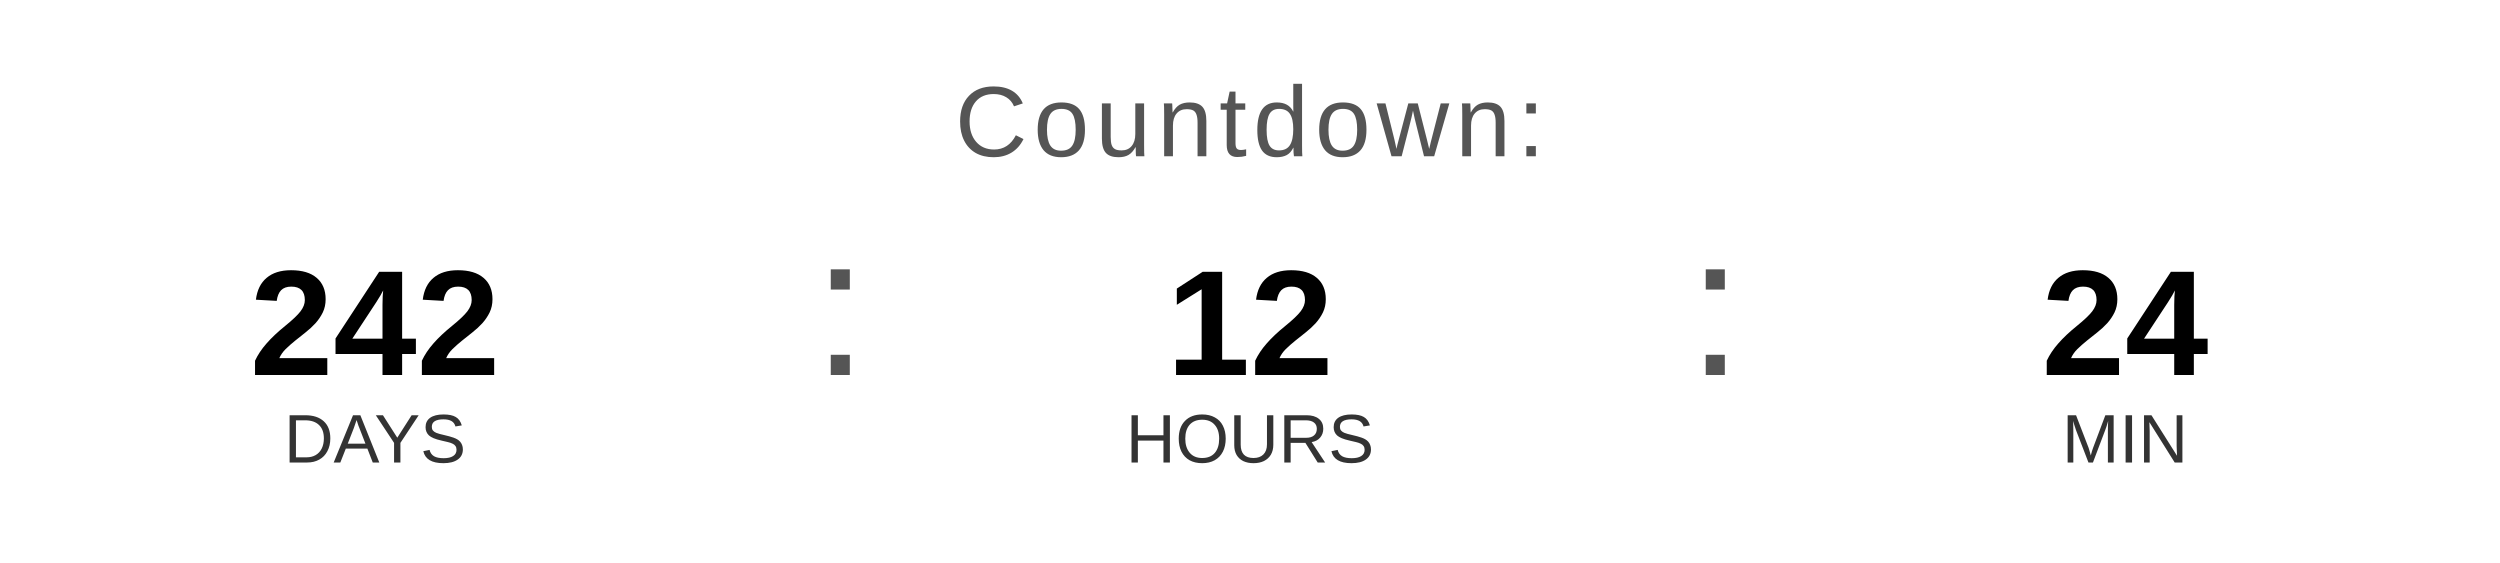
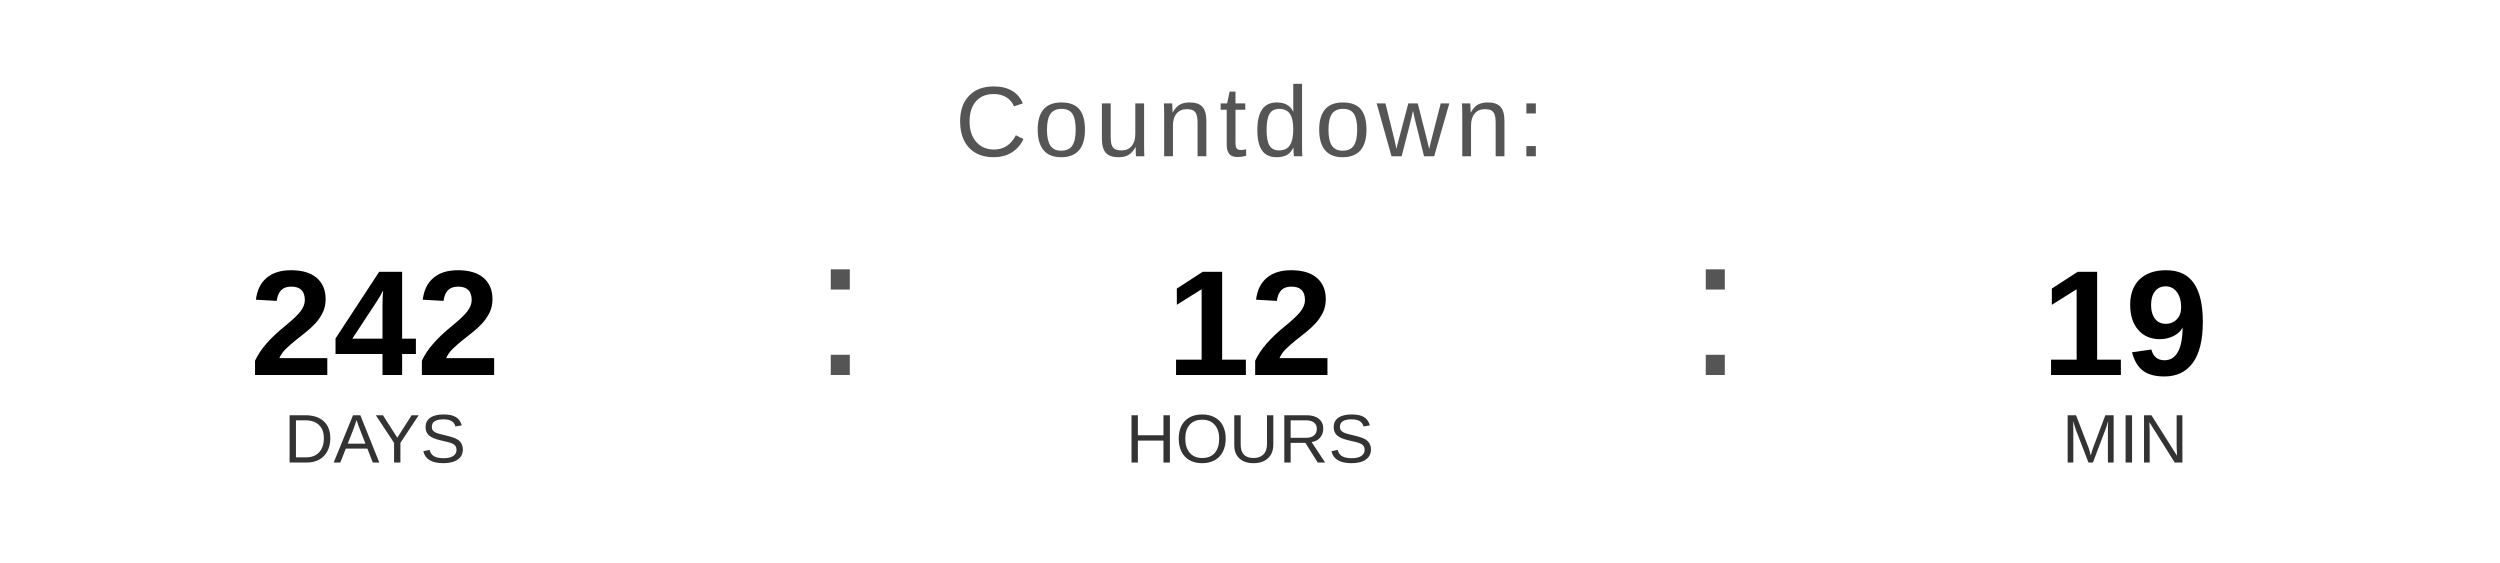
<svg xmlns="http://www.w3.org/2000/svg" width="400" height="90" viewBox="0 0 400 90">
  <text x="200" y="25" font-family="Arial, Helvetica, sans-serif" font-size="16" fill="#555555" text-anchor="middle" letter-spacing="1">
    Countdown:
  </text>
  <text x="60" y="60" font-family="Arial, Helvetica, sans-serif" font-size="24" font-weight="bold" fill="#000000" text-anchor="middle">242</text>
  <text x="60" y="74" font-family="Arial, Helvetica, sans-serif" font-size="11" fill="#333333" text-anchor="middle">DAYS</text>
  <text x="130" y="60" font-family="Arial, sans-serif" font-size="32" fill="#555555">:</text>
  <text x="200" y="60" font-family="Arial, Helvetica, sans-serif" font-size="24" font-weight="bold" fill="#000000" text-anchor="middle">12</text>
  <text x="200" y="74" font-family="Arial, Helvetica, sans-serif" font-size="11" fill="#333333" text-anchor="middle">HOURS</text>
  <text x="270" y="60" font-family="Arial, sans-serif" font-size="32" fill="#555555">:</text>
-   <text x="340" y="60" font-family="Arial, Helvetica, sans-serif" font-size="24" font-weight="bold" fill="#000000" text-anchor="middle">24</text>
+   <text x="340" y="60" font-family="Arial, Helvetica, sans-serif" font-size="24" font-weight="bold" fill="#000000" text-anchor="middle">19</text>
  <text x="340" y="74" font-family="Arial, Helvetica, sans-serif" font-size="11" fill="#333333" text-anchor="middle">MIN</text>
</svg>
